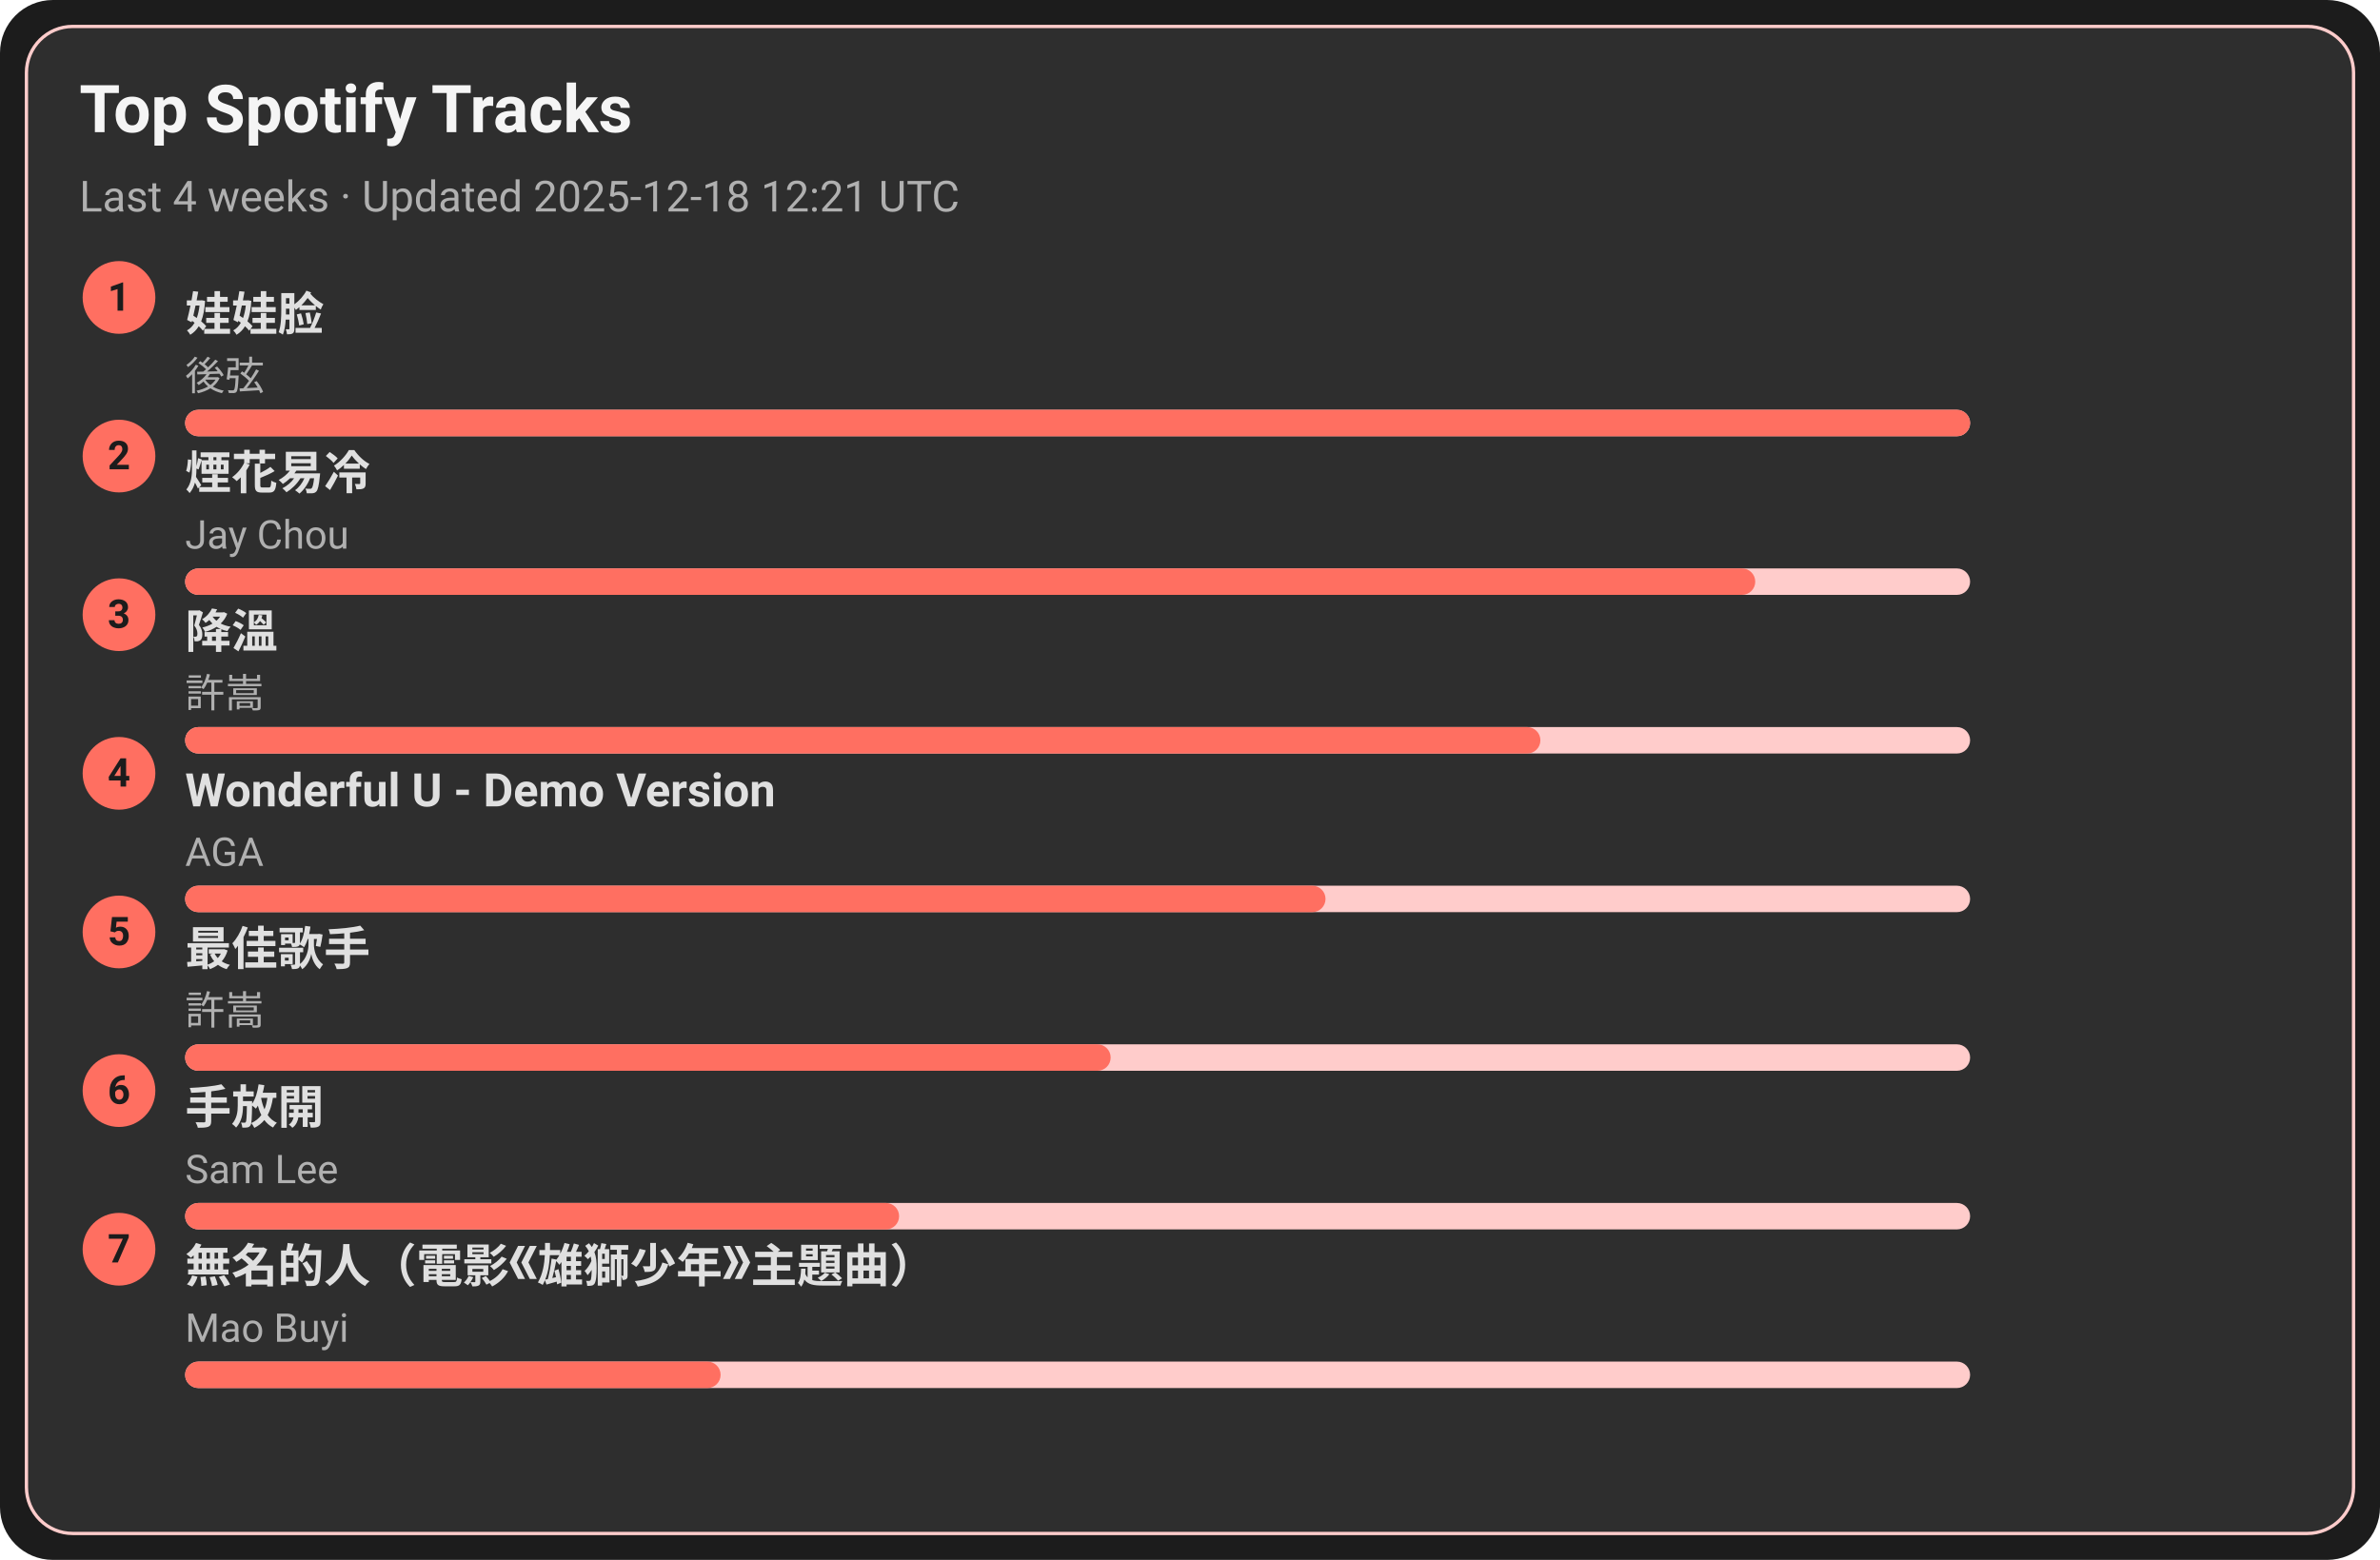
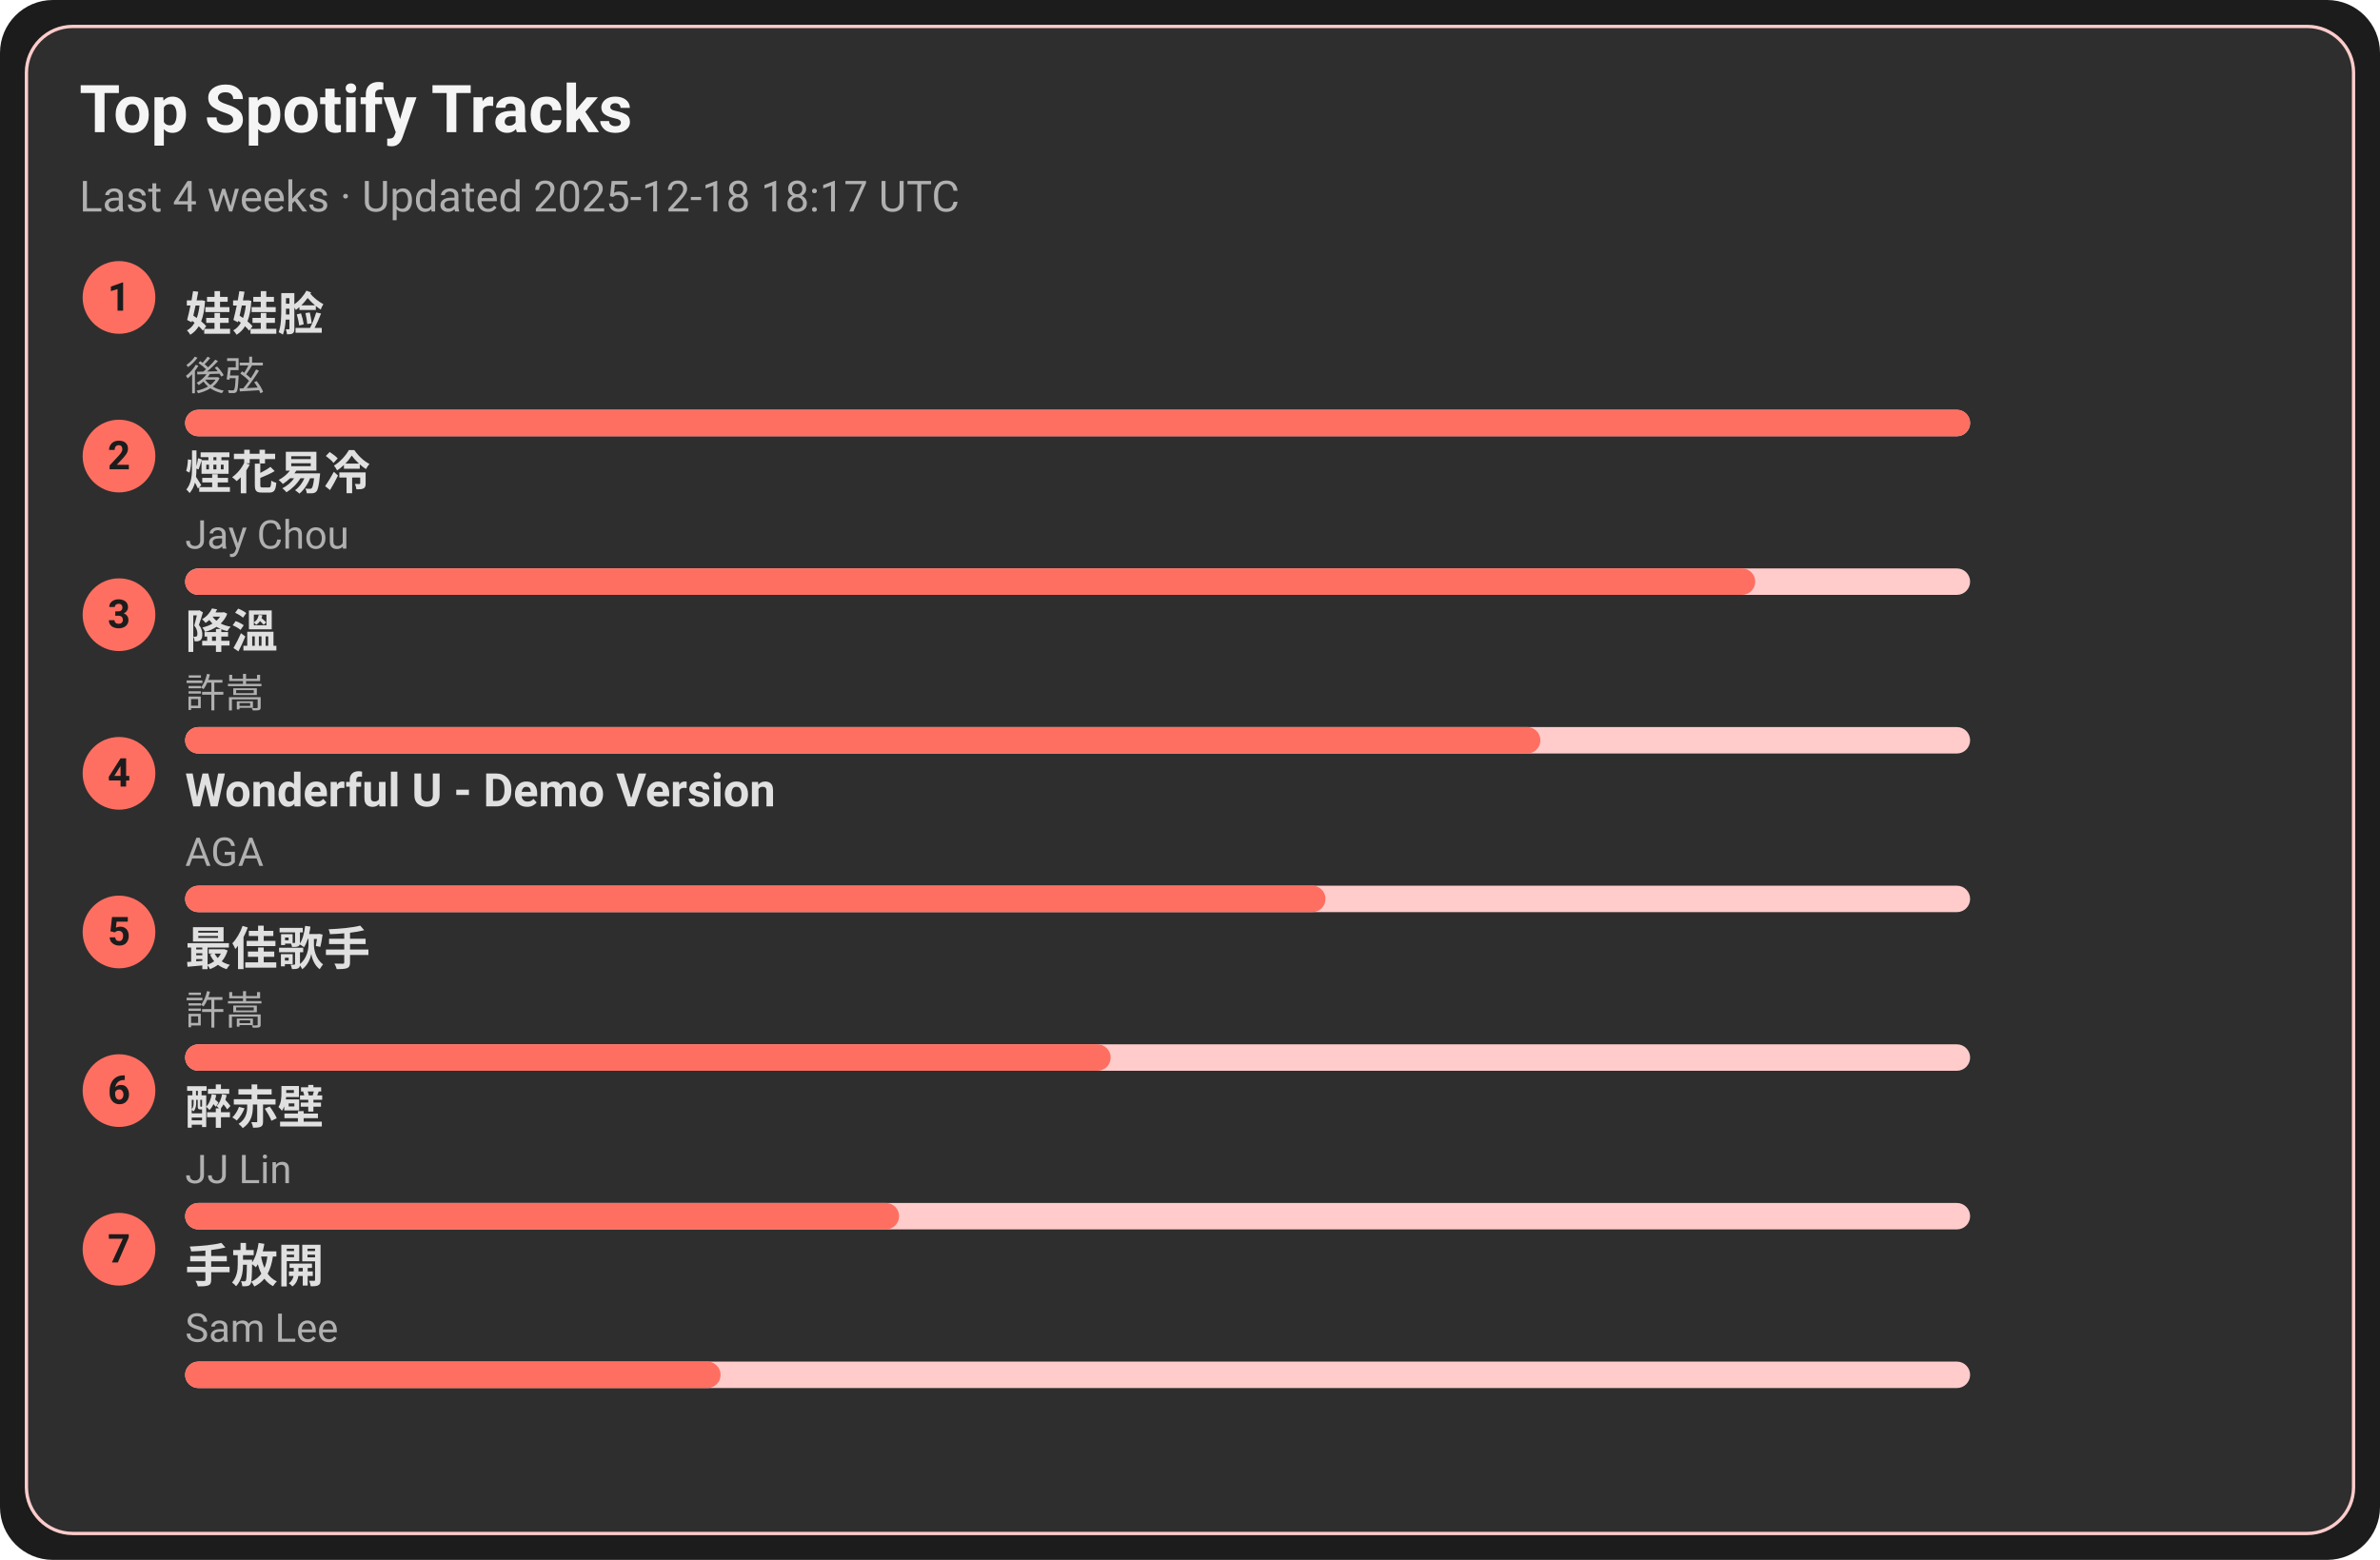
<svg xmlns="http://www.w3.org/2000/svg" width="720" height="472" viewBox="0 0 720 472">
  <style>text{font-family:-apple-system,BlinkMacSystemFont,Segoe UI,Roboto,Ubuntu,Helvetica Neue,Arial,Noto Sans,sans-serif}</style>
  <rect width="720" height="472" rx="16" fill="#1c1c1c" />
  <rect x="8" y="8" width="704" height="456" rx="14" fill="#2e2e2e" stroke="#ffcccb" />
  <text x="24" y="40" font-size="20" fill="#f5f5f5" font-weight="600">Top Spotify Tracks</text>
-   <text x="24" y="64" font-size="13" fill="#b0b0b0">Last 4 weeks · Updated 2025-12-18 12:21 UTC</text>
+   <text x="24" y="64" font-size="13" fill="#b0b0b0">Last 4 weeks · Updated 2025-12-18 18:17 UTC</text>
  <circle cx="36" cy="90" r="11" fill="#ff6f61" />
  <text x="36" y="94" text-anchor="middle" font-size="12" fill="#1c1c1c" font-weight="700">1</text>
  <a href="https://open.spotify.com/track/08ouEICweFmqfgPJnRIQkE" target="_blank" rel="noopener noreferrer">
    <text x="56" y="100" font-size="14" fill="#e0e0e0" font-weight="600">娃娃脸</text>
  </a>
  <text x="56" y="118" font-size="12" fill="#b0b0b0">後弦</text>
  <rect x="56" y="124" width="540" height="8" rx="4" fill="#ffcccb" />
  <rect x="56" y="124" width="540" height="8" rx="4" fill="#ff6f61" />
  <circle cx="36" cy="138" r="11" fill="#ff6f61" />
  <text x="36" y="142" text-anchor="middle" font-size="12" fill="#1c1c1c" font-weight="700">2</text>
  <a href="https://open.spotify.com/track/24beWW0pQCJEF3IVSpIryu" target="_blank" rel="noopener noreferrer">
    <text x="56" y="148" font-size="14" fill="#e0e0e0" font-weight="600">煙花易冷</text>
  </a>
  <text x="56" y="166" font-size="12" fill="#b0b0b0">Jay Chou</text>
  <rect x="56" y="172" width="540" height="8" rx="4" fill="#ffcccb" />
  <rect x="56" y="172" width="475" height="8" rx="4" fill="#ff6f61" />
  <circle cx="36" cy="186" r="11" fill="#ff6f61" />
  <text x="36" y="190" text-anchor="middle" font-size="12" fill="#1c1c1c" font-weight="700">3</text>
  <a href="https://open.spotify.com/track/2q9uhrOfyOnBa3oWR1PfYT" target="_blank" rel="noopener noreferrer">
    <text x="56" y="196" font-size="14" fill="#e0e0e0" font-weight="600">降溫</text>
  </a>
  <text x="56" y="214" font-size="12" fill="#b0b0b0">許嵩</text>
  <rect x="56" y="220" width="540" height="8" rx="4" fill="#ffcccb" />
  <rect x="56" y="220" width="410" height="8" rx="4" fill="#ff6f61" />
  <circle cx="36" cy="234" r="11" fill="#ff6f61" />
  <text x="36" y="238" text-anchor="middle" font-size="12" fill="#1c1c1c" font-weight="700">4</text>
  <a href="https://open.spotify.com/track/2eSNpIOFoi1Q8wxw6CycXJ" target="_blank" rel="noopener noreferrer">
    <text x="56" y="244" font-size="14" fill="#e0e0e0" font-weight="600">Wonderful U - Demo Version</text>
  </a>
  <text x="56" y="262" font-size="12" fill="#b0b0b0">AGA</text>
  <rect x="56" y="268" width="540" height="8" rx="4" fill="#ffcccb" />
  <rect x="56" y="268" width="345" height="8" rx="4" fill="#ff6f61" />
  <circle cx="36" cy="282" r="11" fill="#ff6f61" />
  <text x="36" y="286" text-anchor="middle" font-size="12" fill="#1c1c1c" font-weight="700">5</text>
  <a href="https://open.spotify.com/track/1tXkID53w0fBaY5p3MjNxN" target="_blank" rel="noopener noreferrer">
    <text x="56" y="292" font-size="14" fill="#e0e0e0" font-weight="600">最佳歌手</text>
  </a>
  <text x="56" y="310" font-size="12" fill="#b0b0b0">許嵩</text>
  <rect x="56" y="316" width="540" height="8" rx="4" fill="#ffcccb" />
  <rect x="56" y="316" width="280" height="8" rx="4" fill="#ff6f61" />
  <circle cx="36" cy="330" r="11" fill="#ff6f61" />
  <text x="36" y="334" text-anchor="middle" font-size="12" fill="#1c1c1c" font-weight="700">6</text>
-   <a href="https://open.spotify.com/track/2Dd9EXYXI2NNrLG61OtWQv" target="_blank" rel="noopener noreferrer">
-     <text x="56" y="340" font-size="14" fill="#e0e0e0" font-weight="600">手放開</text>
+   <a href="https://open.spotify.com/track/69lAYqbyHL1A0gctdLd9WV" target="_blank" rel="noopener noreferrer">
+     <text x="56" y="340" font-size="14" fill="#e0e0e0" font-weight="600">醉赤壁</text>
  </a>
-   <text x="56" y="358" font-size="12" fill="#b0b0b0">Sam Lee</text>
+   <text x="56" y="358" font-size="12" fill="#b0b0b0">JJ Lin</text>
  <rect x="56" y="364" width="540" height="8" rx="4" fill="#ffcccb" />
  <rect x="56" y="364" width="216" height="8" rx="4" fill="#ff6f61" />
  <circle cx="36" cy="378" r="11" fill="#ff6f61" />
  <text x="36" y="382" text-anchor="middle" font-size="12" fill="#1c1c1c" font-weight="700">7</text>
-   <a href="https://open.spotify.com/track/72kP6AJqsEeSLkO640Tu7F" target="_blank" rel="noopener noreferrer">
-     <text x="56" y="388" font-size="14" fill="#e0e0e0" font-weight="600">無名的人（電影《雄獅少年》主題曲）</text>
+   <a href="https://open.spotify.com/track/2Dd9EXYXI2NNrLG61OtWQv" target="_blank" rel="noopener noreferrer">
+     <text x="56" y="388" font-size="14" fill="#e0e0e0" font-weight="600">手放開</text>
  </a>
-   <text x="56" y="406" font-size="12" fill="#b0b0b0">Mao Buyi</text>
+   <text x="56" y="406" font-size="12" fill="#b0b0b0">Sam Lee</text>
  <rect x="56" y="412" width="540" height="8" rx="4" fill="#ffcccb" />
  <rect x="56" y="412" width="162" height="8" rx="4" fill="#ff6f61" />
</svg>
